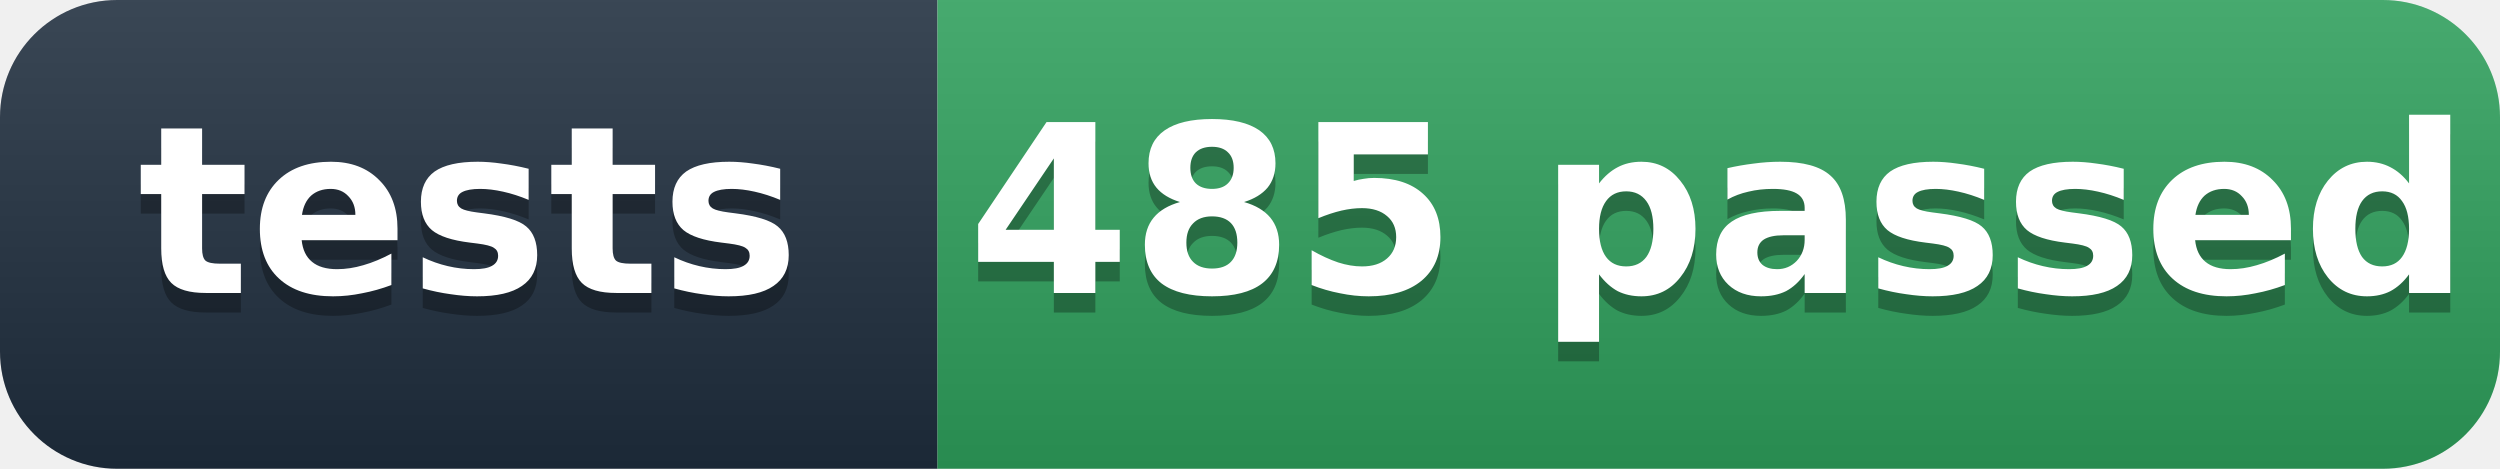
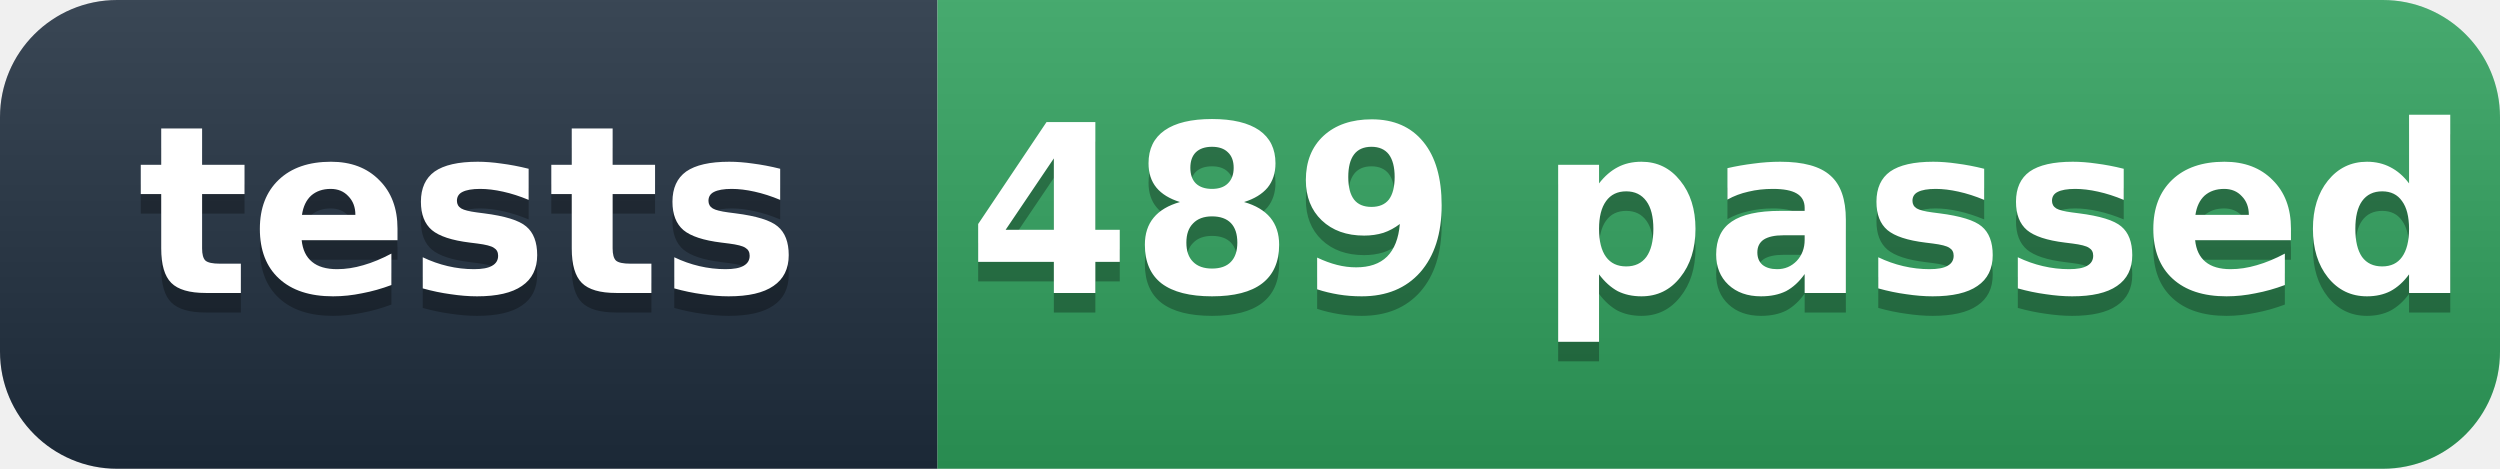
- <svg xmlns="http://www.w3.org/2000/svg" width="128" height="24" role="img" aria-label="tests: 485 passed">
+ <svg xmlns="http://www.w3.org/2000/svg" width="128" height="24" role="img" aria-label="tests: 489 passed">
  <defs>
    <linearGradient id="s" x2="0" y2="100%">
      <stop offset="0" stop-color="#fff" stop-opacity=".12" />
      <stop offset="1" stop-opacity=".12" />
    </linearGradient>
    <clipPath id="r">
      <rect width="128" height="24" rx="6" fill="#fff" />
    </clipPath>
  </defs>
  <g clip-path="url(#r)">
    <rect width="48" height="24" fill="#1f2d3d" />
    <rect x="48" width="80" height="24" fill="#2e9e5b" />
    <rect width="128" height="24" fill="url(#s)" />
  </g>
  <g fill="#fff" text-anchor="middle" font-family="'Segoe UI',Verdana,Geneva,DejaVu Sans,'Microsoft YaHei',sans-serif" font-size="12" font-weight="600">
    <text x="24" y="16" fill="#010101" fill-opacity=".3">tests</text>
    <text x="24" y="15">tests</text>
-     <text x="88" y="16" fill="#010101" fill-opacity=".3">485 passed</text>
-     <text x="88" y="15">485 passed</text>
+     <text x="88" y="16" fill="#010101" fill-opacity=".3">489 passed</text>
+     <text x="88" y="15">489 passed</text>
  </g>
</svg>
